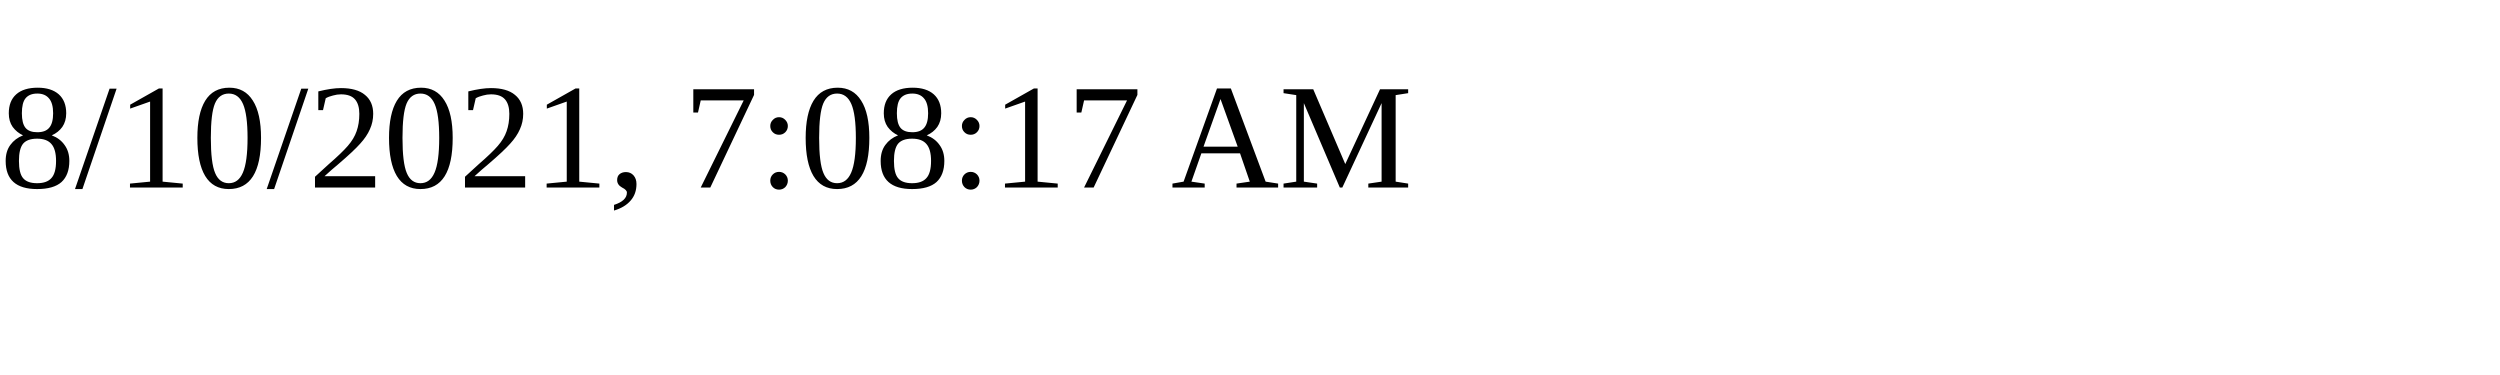
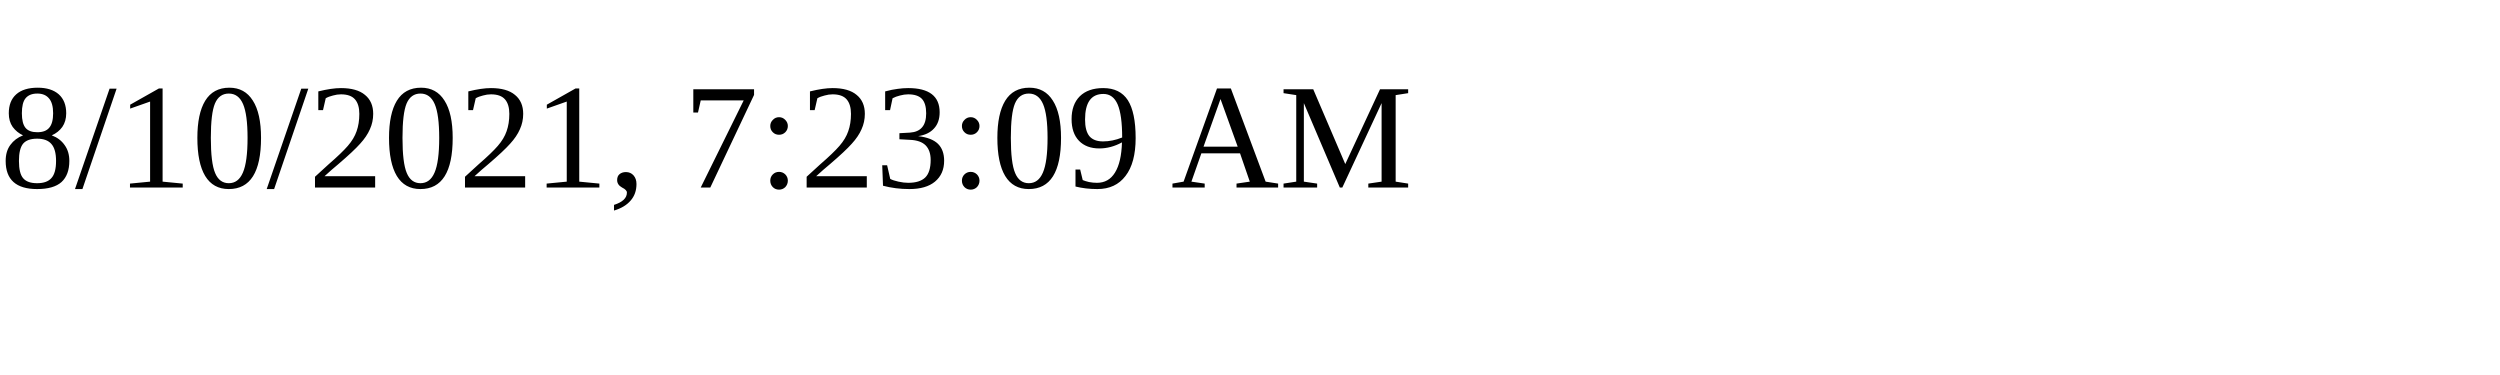
<svg xmlns="http://www.w3.org/2000/svg" height="30" width="200">
-   <text x="0" y="15">8/10/2021, 7:08:17 AM</text>
+   <text x="0" y="15">8/10/2021, 7:23:09 AM</text>
</svg>
